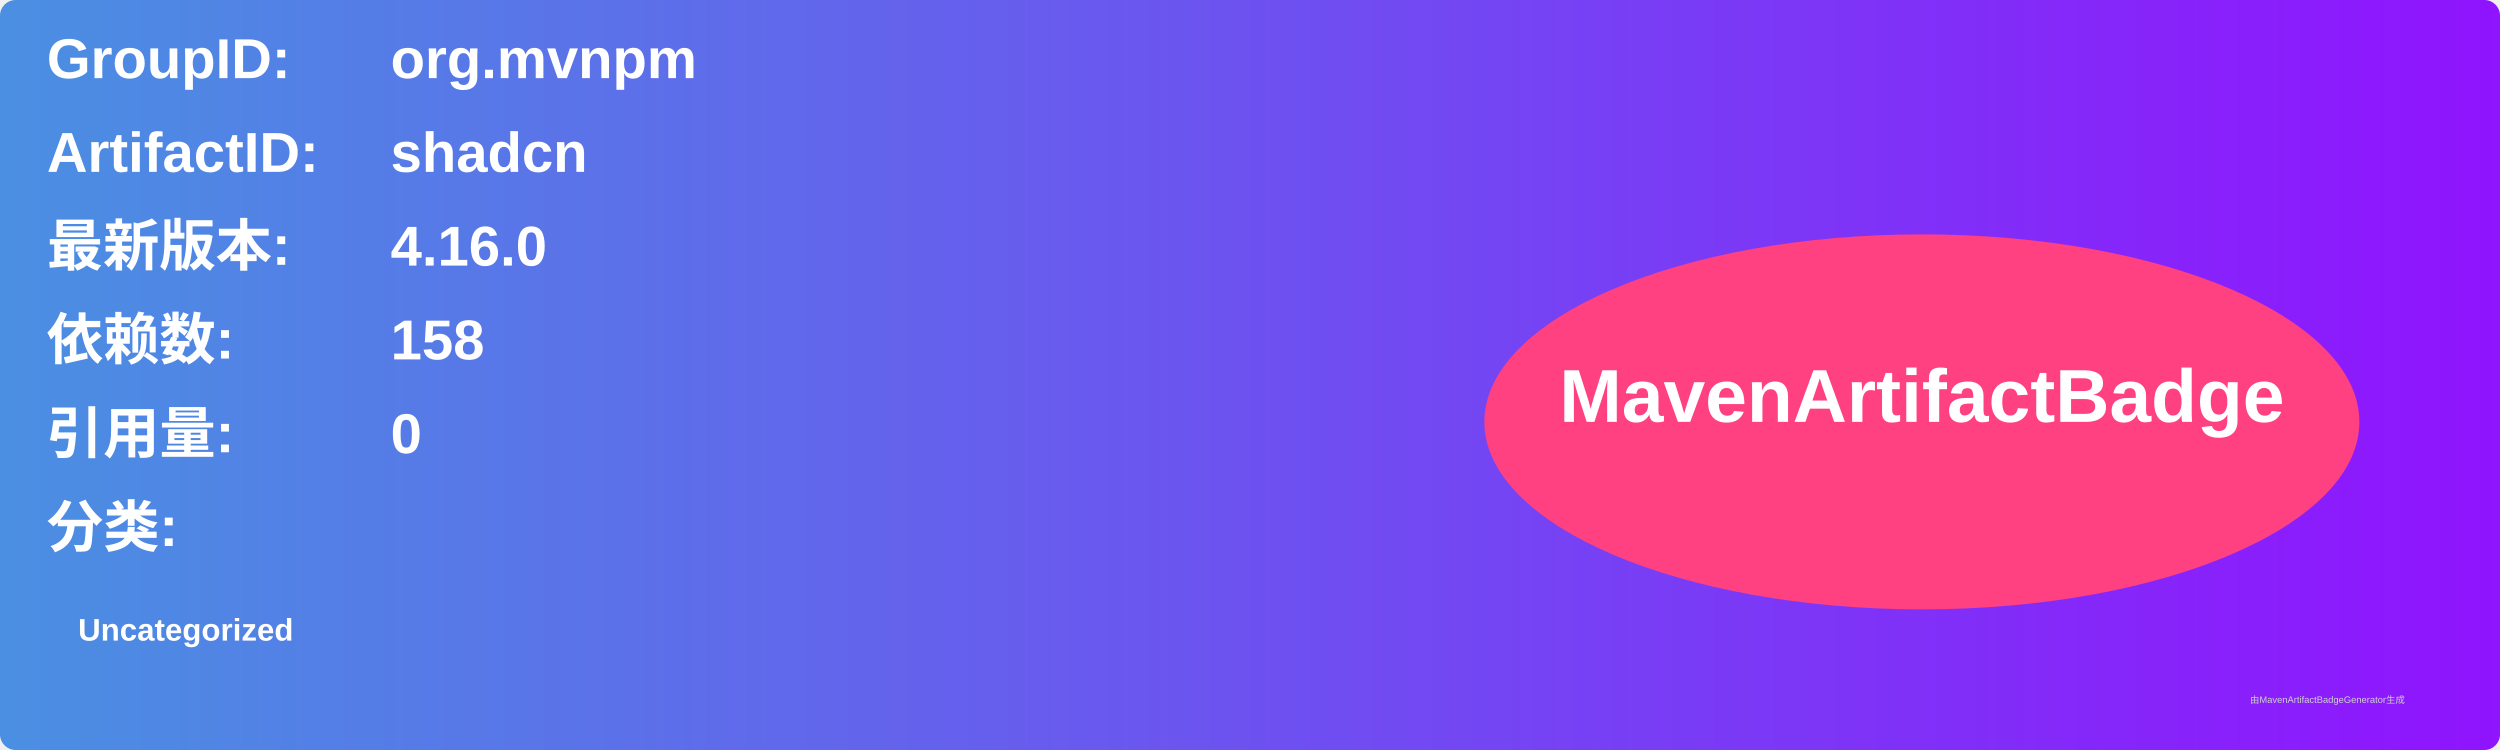
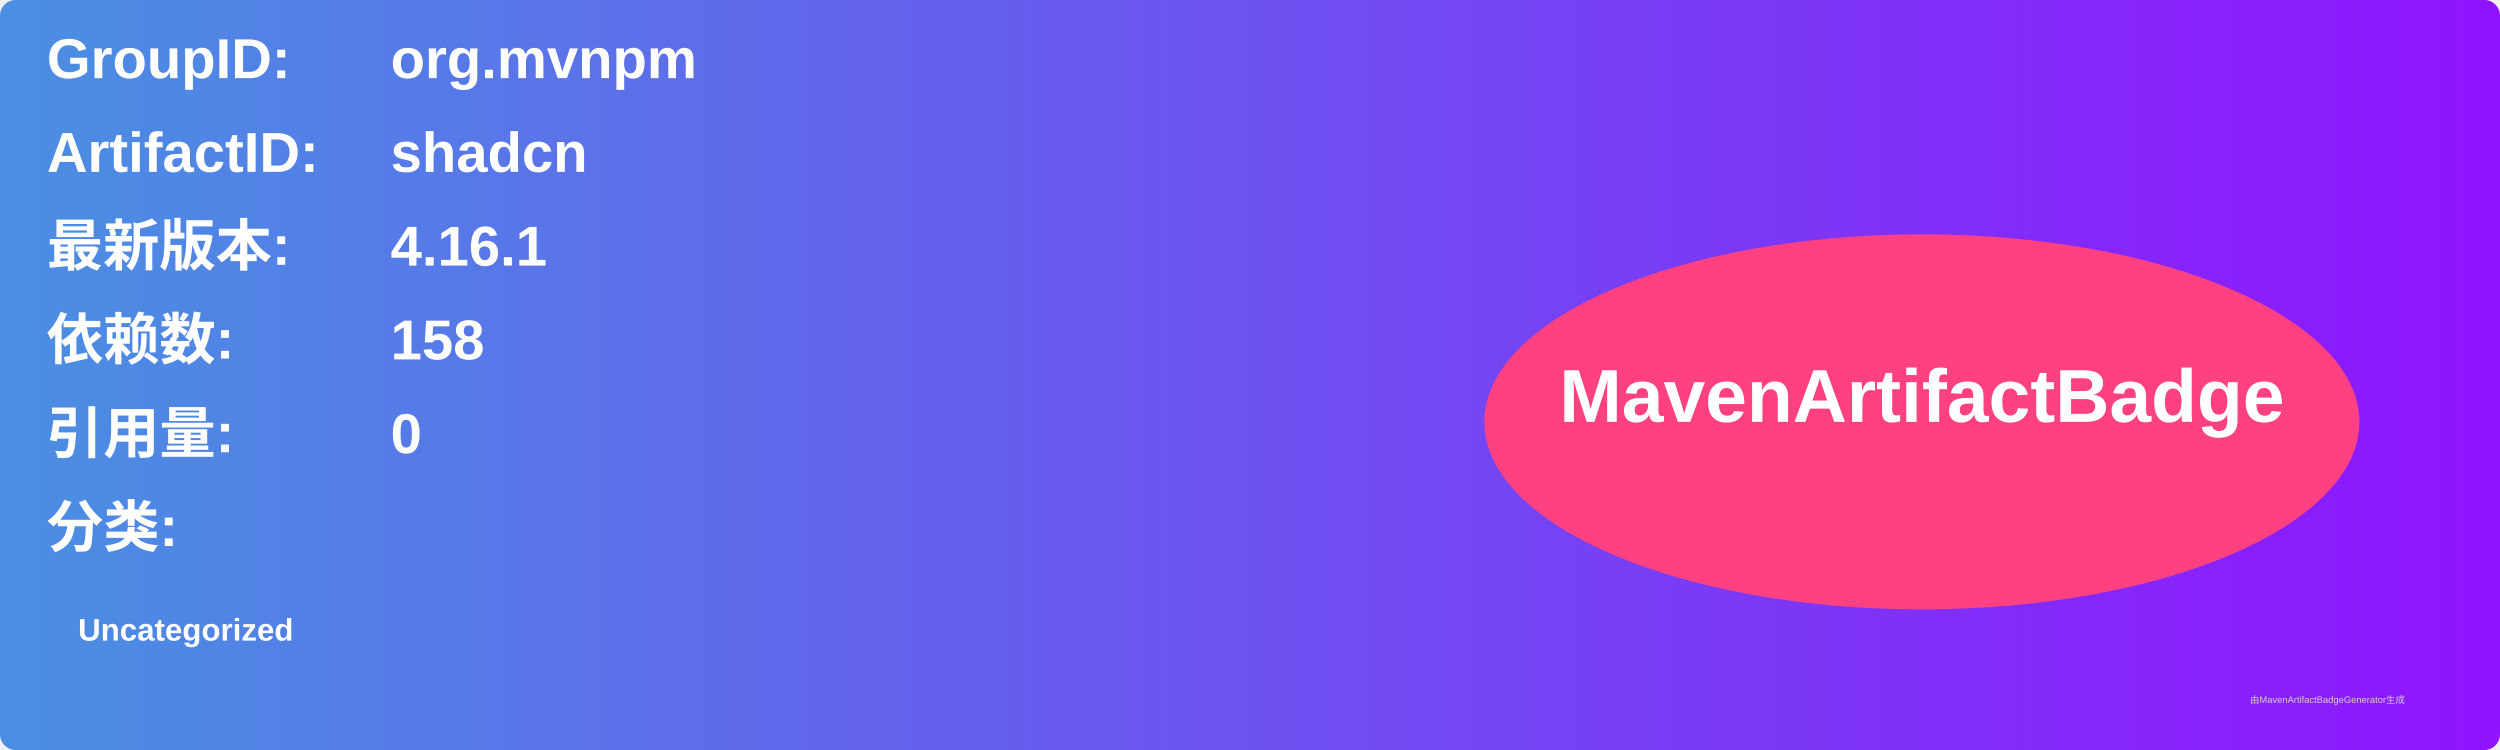
<svg xmlns="http://www.w3.org/2000/svg" width="800" height="240" viewBox="0 0 800 240">
  <linearGradient id="grad" x1="0%" y1="0%" x2="100%" y2="0%">
    <stop offset="0%" stop-color="#4a90e2" />
    <stop offset="100%" stop-color="#9013fe" />
  </linearGradient>
  <rect width="100%" height="100%" rx="5" ry="5" fill="url(#grad)" />
  <g transform="translate(15, 15)">
    <text x="0" y="10" font-family="Arial" font-size="18" fill="white" font-weight="bold" width="260">GroupID:</text>
    <text x="110" y="10" font-family="Arial" font-size="18" fill="white" font-weight="bold" width="460">org.mvnpm</text>
    <text x="0" y="40" font-family="Arial" font-size="18" fill="white" font-weight="bold" width="260">ArtifactID:</text>
    <text x="110" y="40" font-family="Arial" font-size="18" fill="white" font-weight="bold" width="460">shadcn</text>
    <text x="0" y="70" font-family="Arial" font-size="18" fill="white" font-weight="bold">最新版本:</text>
    <text x="110" y="70" font-family="Arial" font-size="18" fill="white" font-weight="bold">
-       <tspan font-weight="bold">4.16.0</tspan>
+       <tspan font-weight="bold">4.16.1</tspan>
    </text>
    <text x="0" y="100" font-family="Arial" font-size="18" fill="white" font-weight="bold">依赖数: </text>
    <text x="110" y="100" font-family="Arial" font-size="18" fill="white">
      <tspan font-weight="bold">158</tspan>
    </text>
    <text x="0" y="130" font-family="Arial" font-size="18" fill="white" font-weight="bold">引用量: </text>
    <text x="110" y="130" font-family="Arial" font-size="18" fill="white">
      <tspan font-weight="bold">0</tspan>
    </text>
    <text x="0" y="160" font-family="Arial" font-size="18" fill="white" font-weight="bold">分类:</text>
    <text x="10" y="190" font-family="Arial" font-size="10" fill="white">
      <tspan font-weight="bold">Uncategorized</tspan>
    </text>
    <ellipse cx="600" cy="120" rx="140" ry="60" fill="#ff4081" />
    <text x="600" y="120" text-anchor="middle" font-family="Arial" font-size="24" fill="white" font-weight="bold">MavenArtifactBadge</text>
  </g>
  <text x="720" y="225" font-family="Arial" font-size="3" fill="#d0d0d0">由MavenArtifactBadgeGenerator生成</text>
</svg>
